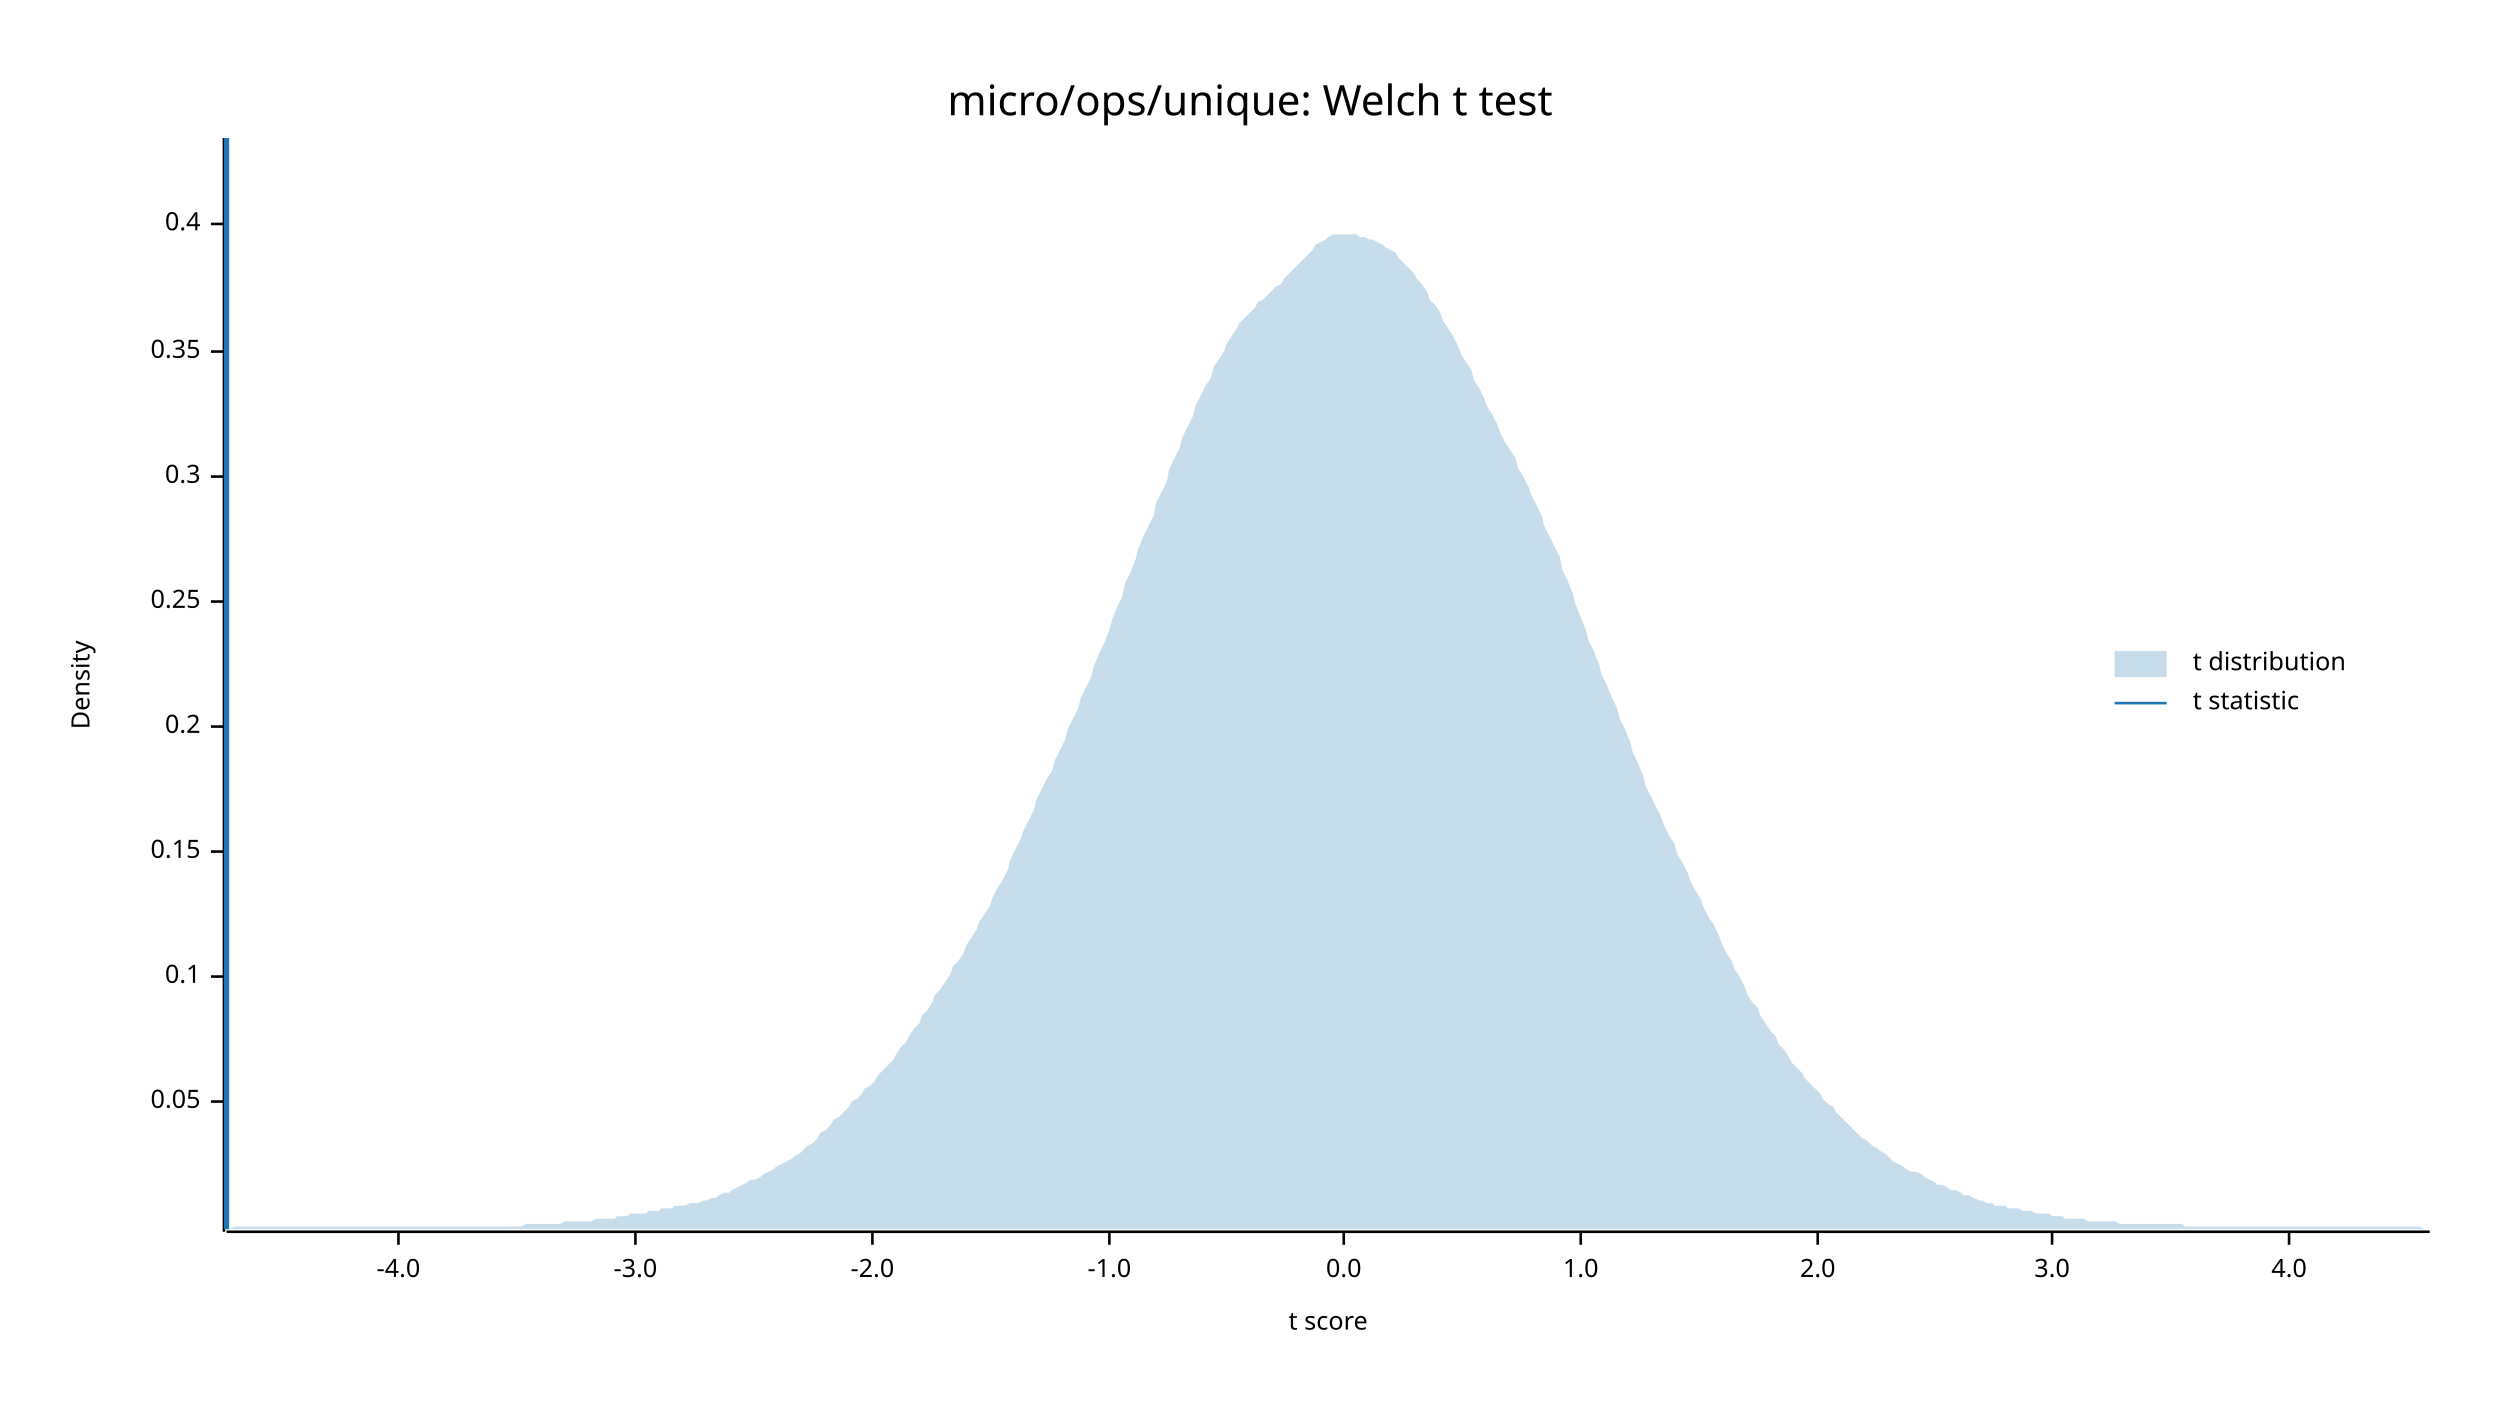
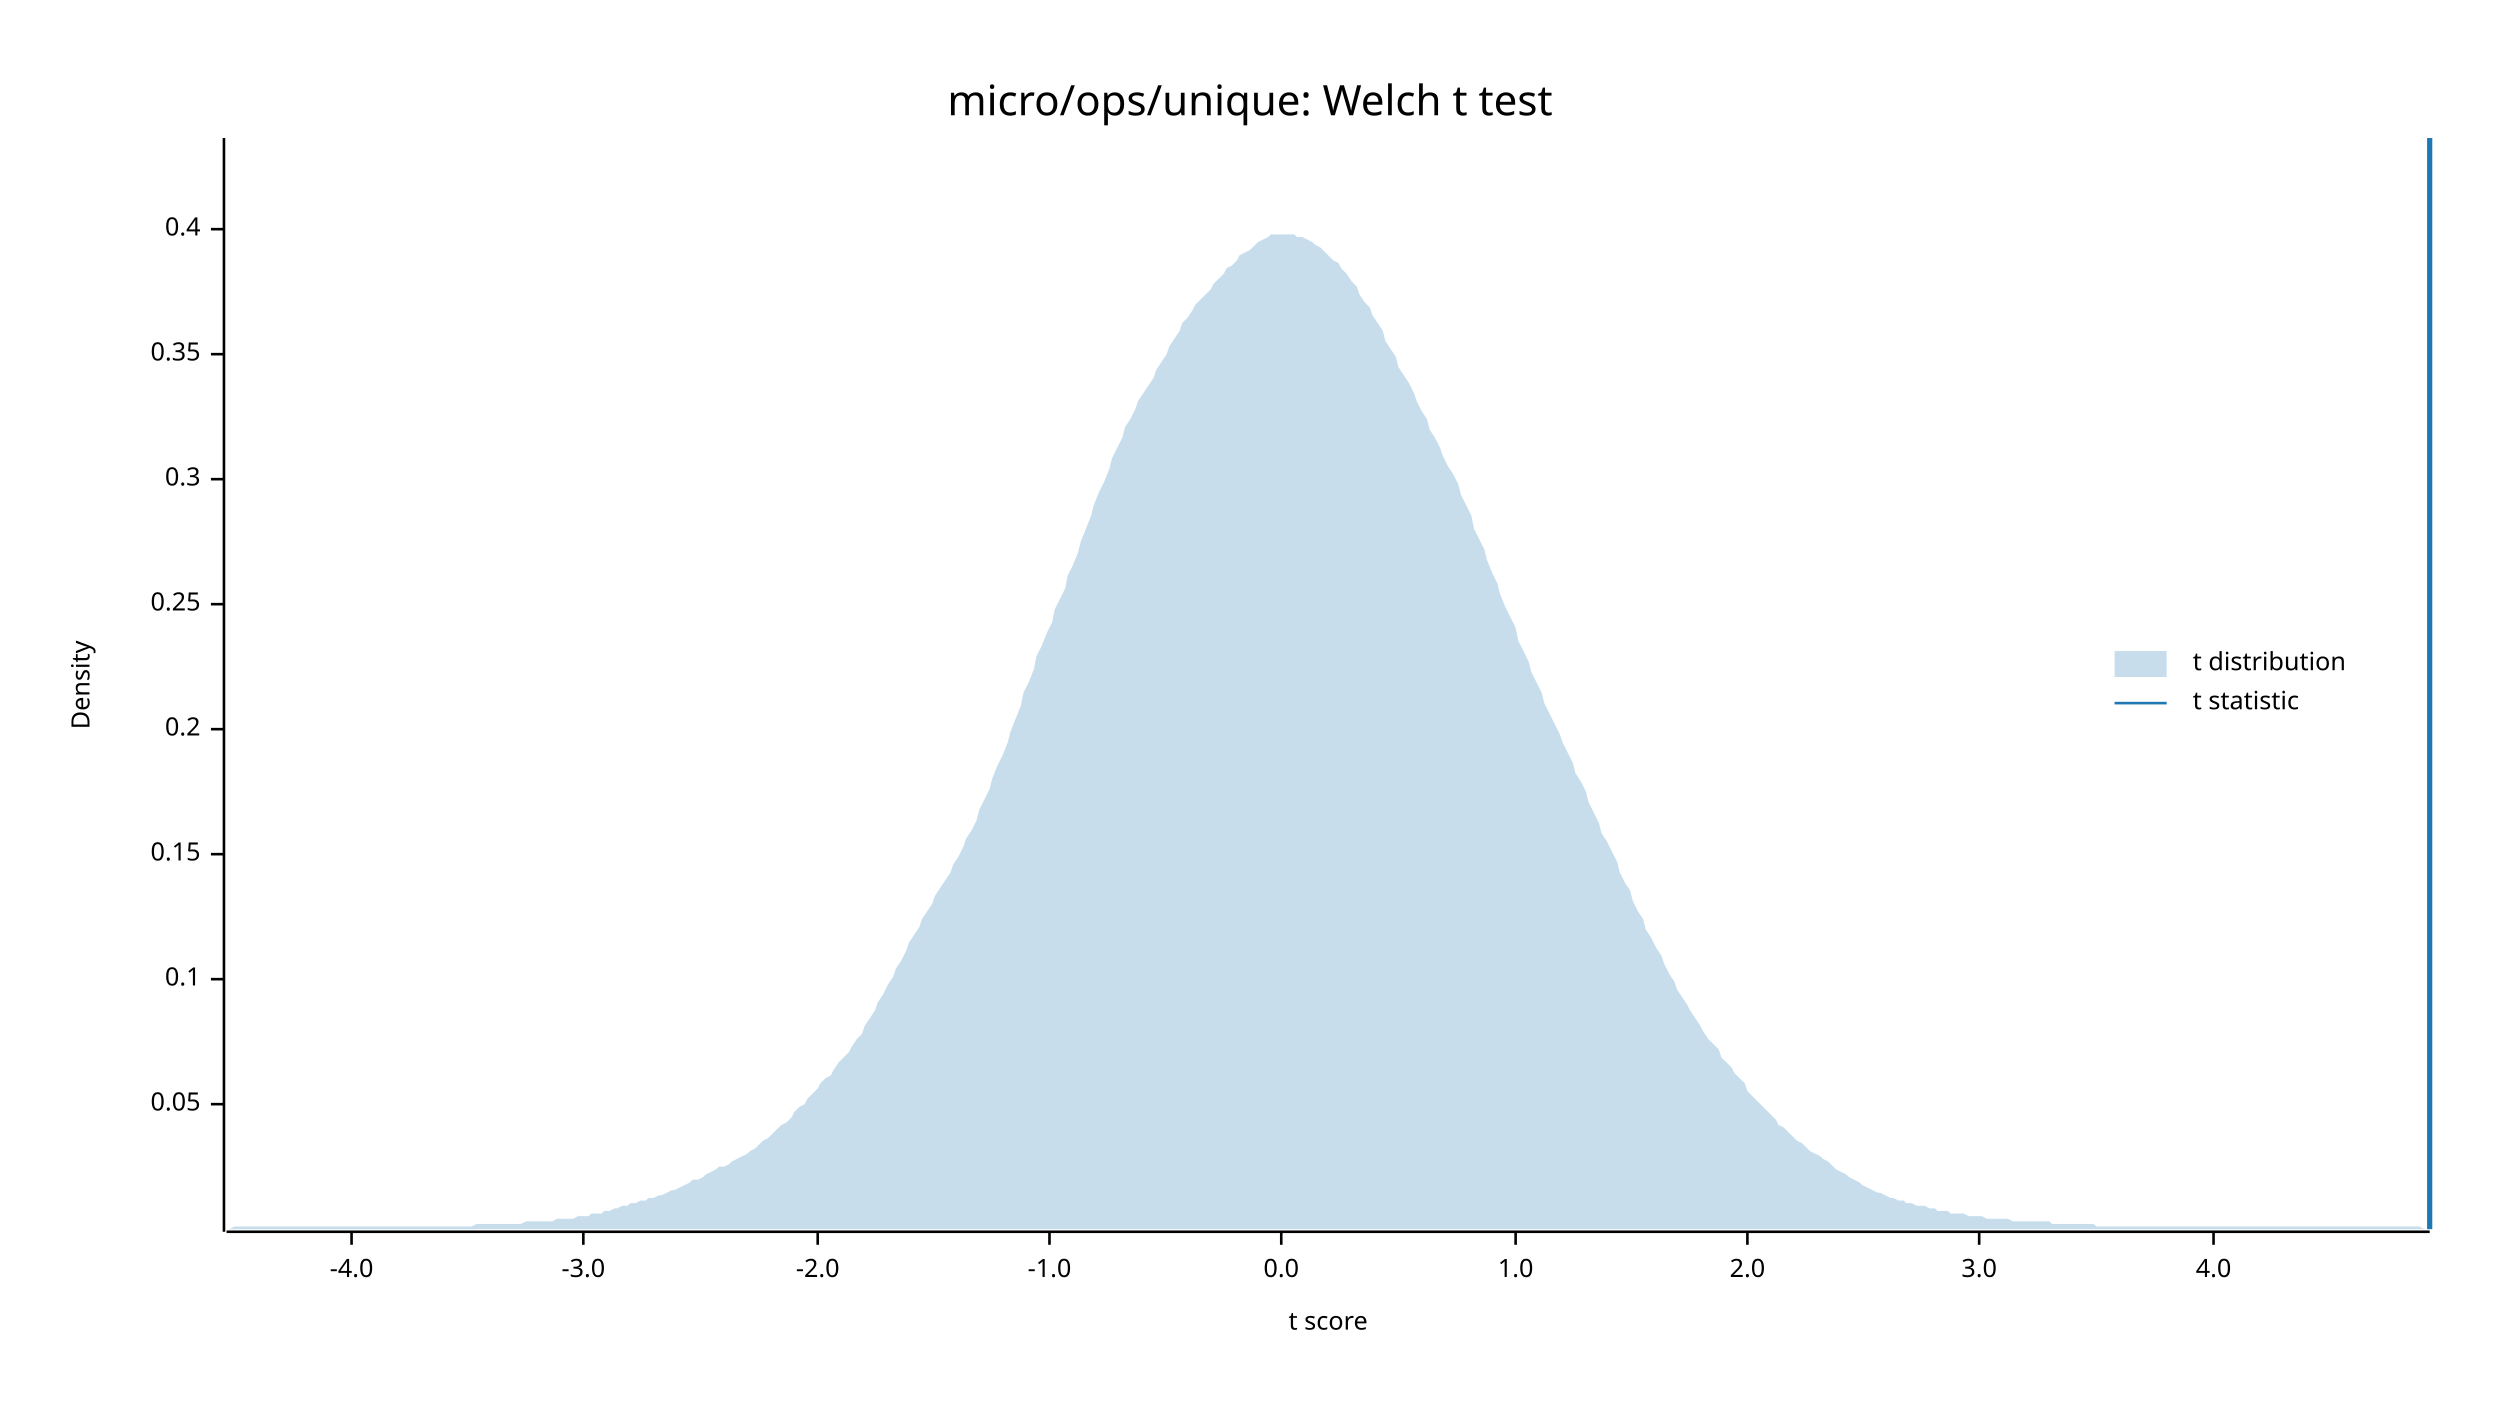
<svg xmlns="http://www.w3.org/2000/svg" width="960" height="540" viewBox="0 0 960 540">
  <text x="480" y="32" dy="0.76em" text-anchor="middle" font-family="sans-serif" font-size="16.129" opacity="1" fill="#000000">
micro/ops/unique: Welch t test
</text>
  <text x="27" y="263" dy="0.76em" text-anchor="middle" font-family="sans-serif" font-size="9.677" opacity="1" fill="#000000" transform="rotate(270, 27, 263)">
Density
</text>
  <text x="510" y="513" dy="-0.5ex" text-anchor="middle" font-family="sans-serif" font-size="9.677" opacity="1" fill="#000000">
t score
</text>
  <polyline fill="none" opacity="1" stroke="#000000" stroke-width="1" points="86,53 86,473 " />
-   <text x="77" y="423" dy="0.5ex" text-anchor="end" font-family="sans-serif" font-size="9.677" opacity="1" fill="#000000">
+   <text x="77" y="424" dy="0.5ex" text-anchor="end" font-family="sans-serif" font-size="9.677" opacity="1" fill="#000000">
0.05
</text>
-   <polyline fill="none" opacity="1" stroke="#000000" stroke-width="1" points="81,423 86,423 " />
-   <text x="77" y="375" dy="0.5ex" text-anchor="end" font-family="sans-serif" font-size="9.677" opacity="1" fill="#000000">
+   <polyline fill="none" opacity="1" stroke="#000000" stroke-width="1" points="81,424 86,424 " />
+   <text x="77" y="376" dy="0.5ex" text-anchor="end" font-family="sans-serif" font-size="9.677" opacity="1" fill="#000000">
0.1
</text>
-   <polyline fill="none" opacity="1" stroke="#000000" stroke-width="1" points="81,375 86,375 " />
-   <text x="77" y="327" dy="0.5ex" text-anchor="end" font-family="sans-serif" font-size="9.677" opacity="1" fill="#000000">
+   <polyline fill="none" opacity="1" stroke="#000000" stroke-width="1" points="81,376 86,376 " />
+   <text x="77" y="328" dy="0.5ex" text-anchor="end" font-family="sans-serif" font-size="9.677" opacity="1" fill="#000000">
0.15
</text>
-   <polyline fill="none" opacity="1" stroke="#000000" stroke-width="1" points="81,327 86,327 " />
-   <text x="77" y="279" dy="0.5ex" text-anchor="end" font-family="sans-serif" font-size="9.677" opacity="1" fill="#000000">
+   <polyline fill="none" opacity="1" stroke="#000000" stroke-width="1" points="81,328 86,328 " />
+   <text x="77" y="280" dy="0.5ex" text-anchor="end" font-family="sans-serif" font-size="9.677" opacity="1" fill="#000000">
0.2
</text>
-   <polyline fill="none" opacity="1" stroke="#000000" stroke-width="1" points="81,279 86,279 " />
-   <text x="77" y="231" dy="0.5ex" text-anchor="end" font-family="sans-serif" font-size="9.677" opacity="1" fill="#000000">
+   <polyline fill="none" opacity="1" stroke="#000000" stroke-width="1" points="81,280 86,280 " />
+   <text x="77" y="232" dy="0.5ex" text-anchor="end" font-family="sans-serif" font-size="9.677" opacity="1" fill="#000000">
0.25
</text>
-   <polyline fill="none" opacity="1" stroke="#000000" stroke-width="1" points="81,231 86,231 " />
-   <text x="77" y="183" dy="0.5ex" text-anchor="end" font-family="sans-serif" font-size="9.677" opacity="1" fill="#000000">
+   <polyline fill="none" opacity="1" stroke="#000000" stroke-width="1" points="81,232 86,232 " />
+   <text x="77" y="184" dy="0.5ex" text-anchor="end" font-family="sans-serif" font-size="9.677" opacity="1" fill="#000000">
0.3
</text>
-   <polyline fill="none" opacity="1" stroke="#000000" stroke-width="1" points="81,183 86,183 " />
-   <text x="77" y="135" dy="0.5ex" text-anchor="end" font-family="sans-serif" font-size="9.677" opacity="1" fill="#000000">
+   <polyline fill="none" opacity="1" stroke="#000000" stroke-width="1" points="81,184 86,184 " />
+   <text x="77" y="136" dy="0.5ex" text-anchor="end" font-family="sans-serif" font-size="9.677" opacity="1" fill="#000000">
0.35
</text>
-   <polyline fill="none" opacity="1" stroke="#000000" stroke-width="1" points="81,135 86,135 " />
-   <text x="77" y="86" dy="0.5ex" text-anchor="end" font-family="sans-serif" font-size="9.677" opacity="1" fill="#000000">
+   <polyline fill="none" opacity="1" stroke="#000000" stroke-width="1" points="81,136 86,136 " />
+   <text x="77" y="88" dy="0.5ex" text-anchor="end" font-family="sans-serif" font-size="9.677" opacity="1" fill="#000000">
0.4
</text>
-   <polyline fill="none" opacity="1" stroke="#000000" stroke-width="1" points="81,86 86,86 " />
+   <polyline fill="none" opacity="1" stroke="#000000" stroke-width="1" points="81,88 86,88 " />
  <polyline fill="none" opacity="1" stroke="#000000" stroke-width="1" points="87,473 933,473 " />
-   <text x="153" y="483" dy="0.76em" text-anchor="middle" font-family="sans-serif" font-size="9.677" opacity="1" fill="#000000">
+   <text x="135" y="483" dy="0.76em" text-anchor="middle" font-family="sans-serif" font-size="9.677" opacity="1" fill="#000000">
-4.0
</text>
-   <polyline fill="none" opacity="1" stroke="#000000" stroke-width="1" points="153,473 153,478 " />
-   <text x="244" y="483" dy="0.76em" text-anchor="middle" font-family="sans-serif" font-size="9.677" opacity="1" fill="#000000">
+   <polyline fill="none" opacity="1" stroke="#000000" stroke-width="1" points="135,473 135,478 " />
+   <text x="224" y="483" dy="0.76em" text-anchor="middle" font-family="sans-serif" font-size="9.677" opacity="1" fill="#000000">
-3.0
</text>
-   <polyline fill="none" opacity="1" stroke="#000000" stroke-width="1" points="244,473 244,478 " />
-   <text x="335" y="483" dy="0.76em" text-anchor="middle" font-family="sans-serif" font-size="9.677" opacity="1" fill="#000000">
+   <polyline fill="none" opacity="1" stroke="#000000" stroke-width="1" points="224,473 224,478 " />
+   <text x="314" y="483" dy="0.76em" text-anchor="middle" font-family="sans-serif" font-size="9.677" opacity="1" fill="#000000">
-2.0
</text>
-   <polyline fill="none" opacity="1" stroke="#000000" stroke-width="1" points="335,473 335,478 " />
-   <text x="426" y="483" dy="0.76em" text-anchor="middle" font-family="sans-serif" font-size="9.677" opacity="1" fill="#000000">
+   <polyline fill="none" opacity="1" stroke="#000000" stroke-width="1" points="314,473 314,478 " />
+   <text x="403" y="483" dy="0.76em" text-anchor="middle" font-family="sans-serif" font-size="9.677" opacity="1" fill="#000000">
-1.0
</text>
-   <polyline fill="none" opacity="1" stroke="#000000" stroke-width="1" points="426,473 426,478 " />
-   <text x="516" y="483" dy="0.76em" text-anchor="middle" font-family="sans-serif" font-size="9.677" opacity="1" fill="#000000">
+   <polyline fill="none" opacity="1" stroke="#000000" stroke-width="1" points="403,473 403,478 " />
+   <text x="492" y="483" dy="0.76em" text-anchor="middle" font-family="sans-serif" font-size="9.677" opacity="1" fill="#000000">
0.0
</text>
-   <polyline fill="none" opacity="1" stroke="#000000" stroke-width="1" points="516,473 516,478 " />
-   <text x="607" y="483" dy="0.76em" text-anchor="middle" font-family="sans-serif" font-size="9.677" opacity="1" fill="#000000">
+   <polyline fill="none" opacity="1" stroke="#000000" stroke-width="1" points="492,473 492,478 " />
+   <text x="582" y="483" dy="0.76em" text-anchor="middle" font-family="sans-serif" font-size="9.677" opacity="1" fill="#000000">
1.0
</text>
-   <polyline fill="none" opacity="1" stroke="#000000" stroke-width="1" points="607,473 607,478 " />
-   <text x="698" y="483" dy="0.76em" text-anchor="middle" font-family="sans-serif" font-size="9.677" opacity="1" fill="#000000">
+   <polyline fill="none" opacity="1" stroke="#000000" stroke-width="1" points="582,473 582,478 " />
+   <text x="671" y="483" dy="0.76em" text-anchor="middle" font-family="sans-serif" font-size="9.677" opacity="1" fill="#000000">
2.0
</text>
-   <polyline fill="none" opacity="1" stroke="#000000" stroke-width="1" points="698,473 698,478 " />
-   <text x="788" y="483" dy="0.76em" text-anchor="middle" font-family="sans-serif" font-size="9.677" opacity="1" fill="#000000">
+   <polyline fill="none" opacity="1" stroke="#000000" stroke-width="1" points="671,473 671,478 " />
+   <text x="760" y="483" dy="0.76em" text-anchor="middle" font-family="sans-serif" font-size="9.677" opacity="1" fill="#000000">
3.0
</text>
-   <polyline fill="none" opacity="1" stroke="#000000" stroke-width="1" points="788,473 788,478 " />
-   <text x="879" y="483" dy="0.76em" text-anchor="middle" font-family="sans-serif" font-size="9.677" opacity="1" fill="#000000">
+   <polyline fill="none" opacity="1" stroke="#000000" stroke-width="1" points="760,473 760,478 " />
+   <text x="850" y="483" dy="0.76em" text-anchor="middle" font-family="sans-serif" font-size="9.677" opacity="1" fill="#000000">
4.0
</text>
-   <polyline fill="none" opacity="1" stroke="#000000" stroke-width="1" points="879,473 879,478 " />
-   <polygon opacity="0.25" fill="#1F78B4" points="87,472 88,472 90,471 92,471 93,471 95,471 97,471 98,471 100,471 102,471 103,471 105,471 107,471 109,471 110,471 112,471 114,471 115,471 117,471 119,471 120,471 122,471 124,471 125,471 127,471 129,471 131,471 132,471 134,471 136,471 137,471 139,471 141,471 142,471 144,471 146,471 148,471 149,471 151,471 153,471 154,471 156,471 158,471 159,471 161,471 163,471 164,471 166,471 168,471 170,471 171,471 173,471 175,471 176,471 178,471 180,471 181,471 183,471 185,471 187,471 188,471 190,471 192,471 193,471 195,471 197,471 198,471 200,471 202,470 203,470 205,470 207,470 209,470 210,470 212,470 214,470 215,470 217,469 219,469 220,469 222,469 224,469 226,469 227,469 229,468 231,468 232,468 234,468 236,468 237,467 239,467 241,467 242,466 244,466 246,466 248,466 249,465 251,465 253,465 254,464 256,464 258,464 259,463 261,463 263,463 265,462 266,462 268,462 270,461 271,461 273,460 275,460 276,459 278,458 280,458 281,457 283,456 285,455 287,454 288,453 290,453 292,452 293,451 295,450 297,449 298,448 300,447 302,446 304,445 305,444 307,443 309,441 310,440 312,439 314,437 315,435 317,434 319,432 320,430 322,429 324,427 326,425 327,423 329,422 331,420 332,418 334,417 336,415 337,413 339,411 341,409 343,407 344,405 346,402 348,400 349,398 351,395 353,393 354,390 356,388 358,385 359,382 361,380 363,377 365,374 366,371 368,369 370,366 371,363 373,360 375,357 376,354 378,351 380,348 381,345 383,341 385,338 387,334 388,330 390,326 392,322 393,319 395,315 397,311 398,307 400,303 402,299 404,296 405,292 407,288 409,284 410,280 412,276 414,272 415,268 417,264 419,260 420,256 422,251 424,247 426,242 427,238 429,233 431,229 432,224 434,220 436,215 437,211 439,206 441,202 443,198 444,193 446,189 448,185 449,180 451,176 453,172 454,168 456,164 458,160 459,156 461,152 463,148 465,145 466,141 468,138 470,135 471,132 473,129 475,126 476,124 478,122 480,120 482,118 483,116 485,115 487,113 488,112 490,110 492,109 493,107 495,105 497,103 498,102 500,100 502,98 504,96 505,94 507,93 509,92 510,91 512,90 514,90 515,90 517,90 519,90 521,90 522,91 524,91 526,92 527,92 529,93 531,94 532,95 534,96 536,97 537,99 539,101 541,103 543,105 544,107 546,109 548,112 549,115 551,117 553,120 554,123 556,126 558,129 560,133 561,136 563,139 565,142 566,146 568,149 570,153 571,156 573,159 575,163 576,166 578,170 580,173 582,176 583,180 585,183 587,187 588,190 590,194 592,198 593,202 595,206 597,210 599,214 600,219 602,223 604,228 605,232 607,237 609,242 610,246 612,250 614,255 615,259 617,263 619,268 621,272 622,276 624,280 626,285 627,289 629,293 631,298 632,302 634,306 636,310 638,314 639,317 641,321 643,324 644,328 646,331 648,335 649,338 651,342 653,345 654,348 656,352 658,355 660,359 661,362 663,366 665,369 666,372 668,375 670,379 671,382 673,385 675,387 676,390 678,393 680,396 682,398 683,401 685,403 687,406 688,408 690,410 692,412 693,414 695,416 697,418 699,420 700,422 702,424 704,425 705,427 707,429 709,431 710,432 712,434 714,436 715,437 717,438 719,440 721,441 722,442 724,443 726,445 727,446 729,447 731,448 732,449 734,450 736,450 738,451 739,452 741,453 743,454 744,455 746,455 748,456 749,457 751,457 753,458 754,459 756,459 758,460 760,461 761,461 763,462 765,462 766,463 768,463 770,463 771,464 773,464 775,464 777,465 778,465 780,465 782,466 783,466 785,466 787,466 788,467 790,467 792,467 793,468 795,468 797,468 799,468 800,468 802,469 804,469 805,469 807,469 809,469 810,469 812,469 814,470 816,470 817,470 819,470 821,470 822,470 824,470 826,470 827,470 829,470 831,470 832,470 834,470 836,470 838,470 839,471 841,471 843,471 844,471 846,471 848,471 849,471 851,471 853,471 855,471 856,471 858,471 860,471 861,471 863,471 865,471 866,471 868,471 870,471 871,471 873,471 875,471 877,471 878,471 880,471 882,471 883,471 885,471 887,471 888,471 890,471 892,471 894,471 895,471 897,471 899,471 900,471 902,471 904,471 905,471 907,471 909,471 910,471 912,471 914,471 916,471 917,471 919,471 921,471 922,471 924,471 926,471 927,471 929,471 931,472 933,472 933,472 87,472 " />
-   <polyline fill="none" opacity="1" stroke="#1F78B4" stroke-width="2" points="87,472 87,53 " />
+   <polyline fill="none" opacity="1" stroke="#000000" stroke-width="1" points="850,473 850,478 " />
+   <polygon opacity="0.25" fill="#1F78B4" points="87,472 88,472 90,471 92,471 93,471 95,471 97,471 98,471 100,471 102,471 103,471 105,471 107,471 109,471 110,471 112,471 114,471 115,471 117,471 119,471 120,471 122,471 124,471 125,471 127,471 129,471 131,471 132,471 134,471 136,471 137,471 139,471 141,471 142,471 144,471 146,471 148,471 149,471 151,471 153,471 154,471 156,471 158,471 159,471 161,471 163,471 164,471 166,471 168,471 170,471 171,471 173,471 175,471 176,471 178,471 180,471 181,471 183,470 185,470 187,470 188,470 190,470 192,470 193,470 195,470 197,470 198,470 200,470 202,469 203,469 205,469 207,469 209,469 210,469 212,469 214,468 215,468 217,468 219,468 220,468 222,467 224,467 226,467 227,466 229,466 231,466 232,465 234,465 236,464 237,464 239,463 241,463 242,462 244,462 246,461 248,461 249,460 251,460 253,459 254,459 256,458 258,457 259,457 261,456 263,455 265,454 266,453 268,453 270,452 271,451 273,450 275,449 276,448 278,448 280,447 281,446 283,445 285,444 287,443 288,442 290,441 292,439 293,438 295,437 297,435 298,434 300,432 302,431 304,429 305,427 307,425 309,424 310,422 312,420 314,418 315,416 317,414 319,413 320,411 322,408 324,406 326,404 327,402 329,399 331,397 332,394 334,391 336,388 337,385 339,382 341,378 343,375 344,372 346,369 348,365 349,362 351,359 353,356 354,353 356,350 358,347 359,344 361,341 363,338 365,335 366,332 368,329 370,325 371,322 373,319 375,315 376,311 378,307 380,303 381,299 383,294 385,290 387,285 388,281 390,276 392,271 393,266 395,262 397,257 398,252 400,248 402,243 404,239 405,234 407,230 409,226 410,221 412,217 414,212 415,208 417,203 419,198 420,194 422,189 424,185 426,180 427,176 429,172 431,168 432,164 434,161 436,157 437,154 439,151 441,148 443,145 444,142 446,139 448,136 449,133 451,130 453,127 454,124 456,122 458,119 459,117 461,115 463,113 465,111 466,109 468,107 470,105 471,103 473,102 475,100 476,98 478,97 480,96 482,94 483,93 485,92 487,91 488,90 490,90 492,90 493,90 495,90 497,90 498,91 500,91 502,92 504,93 505,94 507,95 509,97 510,98 512,100 514,101 515,103 517,105 519,108 521,110 522,113 524,116 526,118 527,121 529,124 531,127 532,131 534,134 536,137 537,141 539,144 541,147 543,151 544,154 546,158 548,161 549,165 551,168 553,172 554,175 556,179 558,182 560,186 561,190 563,194 565,198 566,203 568,207 570,211 571,215 573,220 575,224 576,228 578,233 580,237 582,241 583,246 585,250 587,254 588,258 590,262 592,266 593,270 595,274 597,278 599,282 600,285 602,289 604,293 605,297 607,300 609,304 610,308 612,312 614,316 615,320 617,323 619,327 621,331 622,335 624,339 626,342 627,346 629,350 631,353 632,357 634,360 636,364 638,367 639,370 641,374 643,377 644,380 646,383 648,386 649,388 651,391 653,394 654,396 656,399 658,401 660,403 661,406 663,408 665,410 666,412 668,414 670,416 671,419 673,421 675,423 676,424 678,426 680,428 682,430 683,432 685,433 687,435 688,436 690,438 692,439 693,440 695,442 697,443 699,444 700,445 702,446 704,448 705,449 707,450 709,451 710,452 712,453 714,454 715,455 717,456 719,457 721,458 722,458 724,459 726,460 727,460 729,461 731,461 732,462 734,462 736,463 738,463 739,463 741,464 743,464 744,465 746,465 748,465 749,466 751,466 753,466 754,466 756,467 758,467 760,467 761,467 763,468 765,468 766,468 768,468 770,468 771,468 773,469 775,469 777,469 778,469 780,469 782,469 783,469 785,469 787,469 788,470 790,470 792,470 793,470 795,470 797,470 799,470 800,470 802,470 804,470 805,471 807,471 809,471 810,471 812,471 814,471 816,471 817,471 819,471 821,471 822,471 824,471 826,471 827,471 829,471 831,471 832,471 834,471 836,471 838,471 839,471 841,471 843,471 844,471 846,471 848,471 849,471 851,471 853,471 855,471 856,471 858,471 860,471 861,471 863,471 865,471 866,471 868,471 870,471 871,471 873,471 875,471 877,471 878,471 880,471 882,471 883,471 885,471 887,471 888,471 890,471 892,471 894,471 895,471 897,471 899,471 900,471 902,471 904,471 905,471 907,471 909,471 910,471 912,471 914,471 916,471 917,471 919,471 921,471 922,471 924,471 926,471 927,471 929,471 931,472 933,472 933,472 87,472 " />
+   <polyline fill="none" opacity="1" stroke="#1F78B4" stroke-width="2" points="933,472 933,53 " />
  <text x="842" y="250" dy="0.76em" text-anchor="start" font-family="sans-serif" font-size="9.677" opacity="1" fill="#000000">
t distribution
</text>
  <text x="842" y="265" dy="0.76em" text-anchor="start" font-family="sans-serif" font-size="9.677" opacity="1" fill="#000000">
t statistic
</text>
  <rect x="812" y="250" width="20" height="10" opacity="0.25" fill="#1F78B4" stroke="none" />
  <polyline fill="none" opacity="1" stroke="#1F78B4" stroke-width="1" points="812,270 832,270 " />
</svg>
